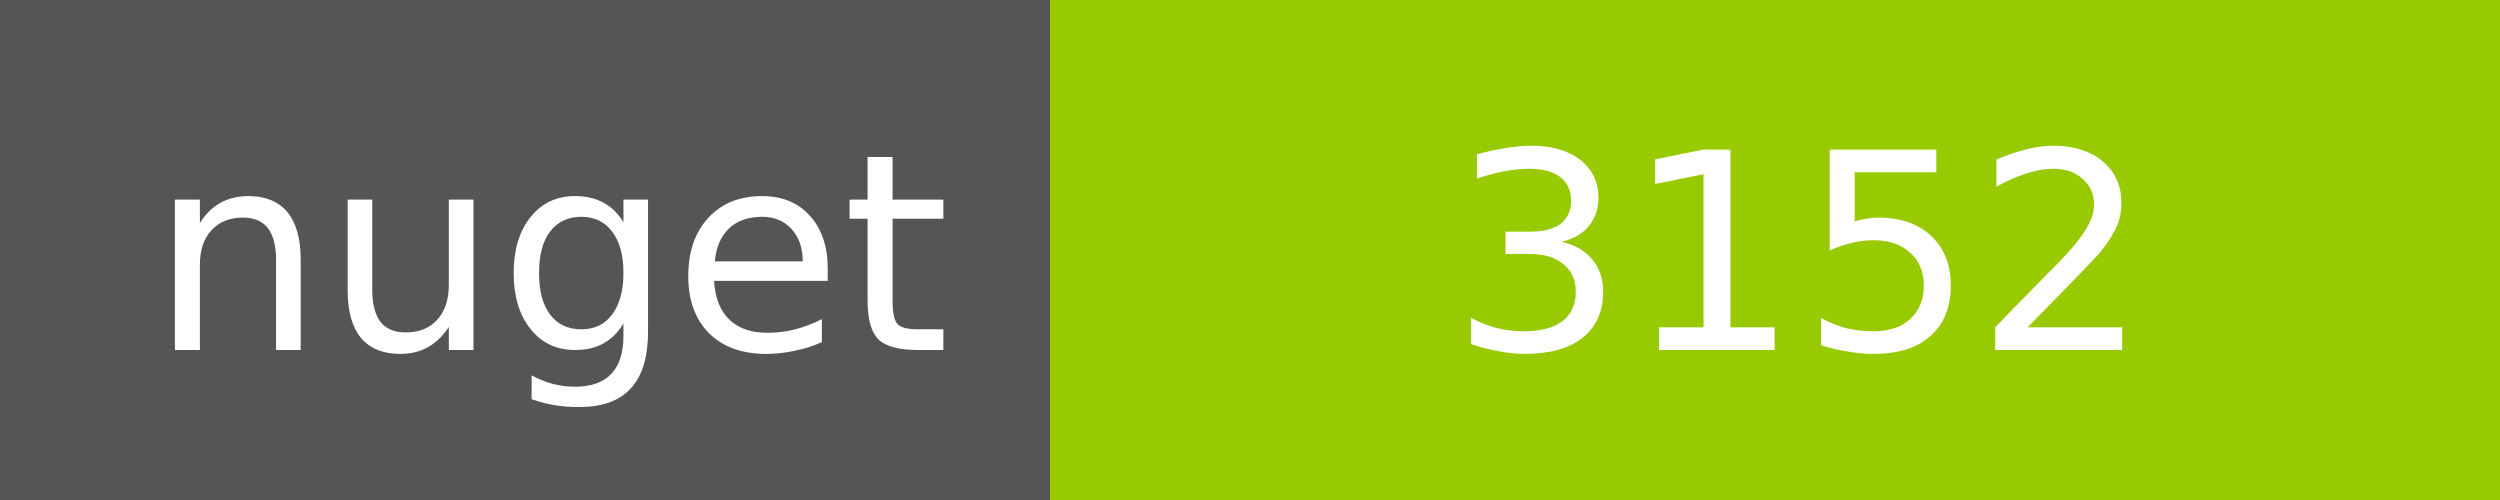
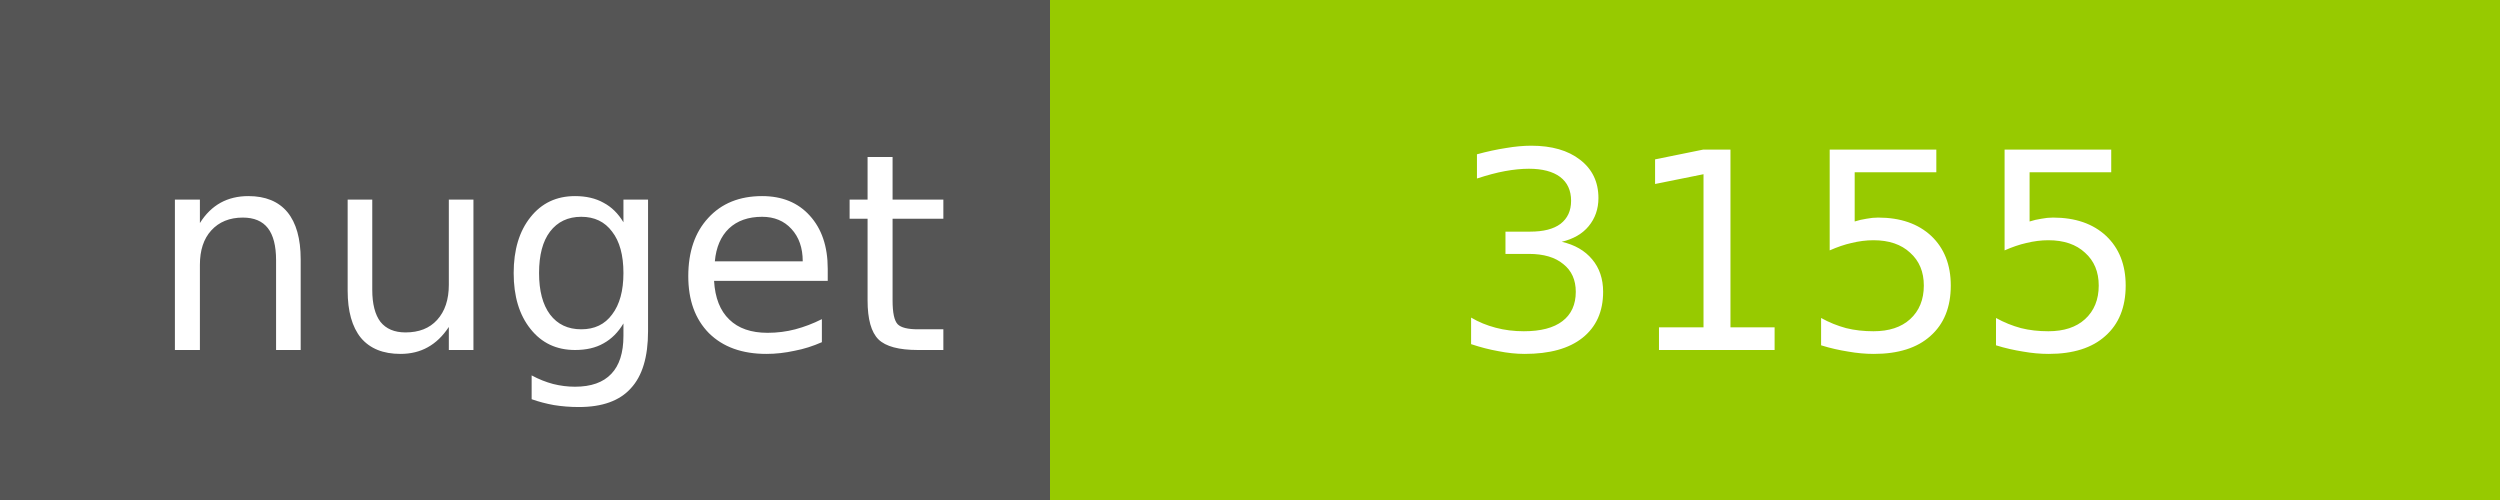
<svg xmlns="http://www.w3.org/2000/svg" width="100" height="20">
  <g shape-rendering="crispEdges">
    <path fill="#555" d="M0 0h42v20H0z" />
    <path fill="#97CA00" d="M42 0h58v20H42z" />
  </g>
  <g fill="#fff" text-anchor="middle" font-family="DejaVu Sans,Verdana,Geneva,sans-serif" font-size="11">
    <text x="22" y="14">nuget</text>
-     <text x="72" y="14">3152</text>
+     <text x="72" y="14">3155</text>
  </g>
</svg>
